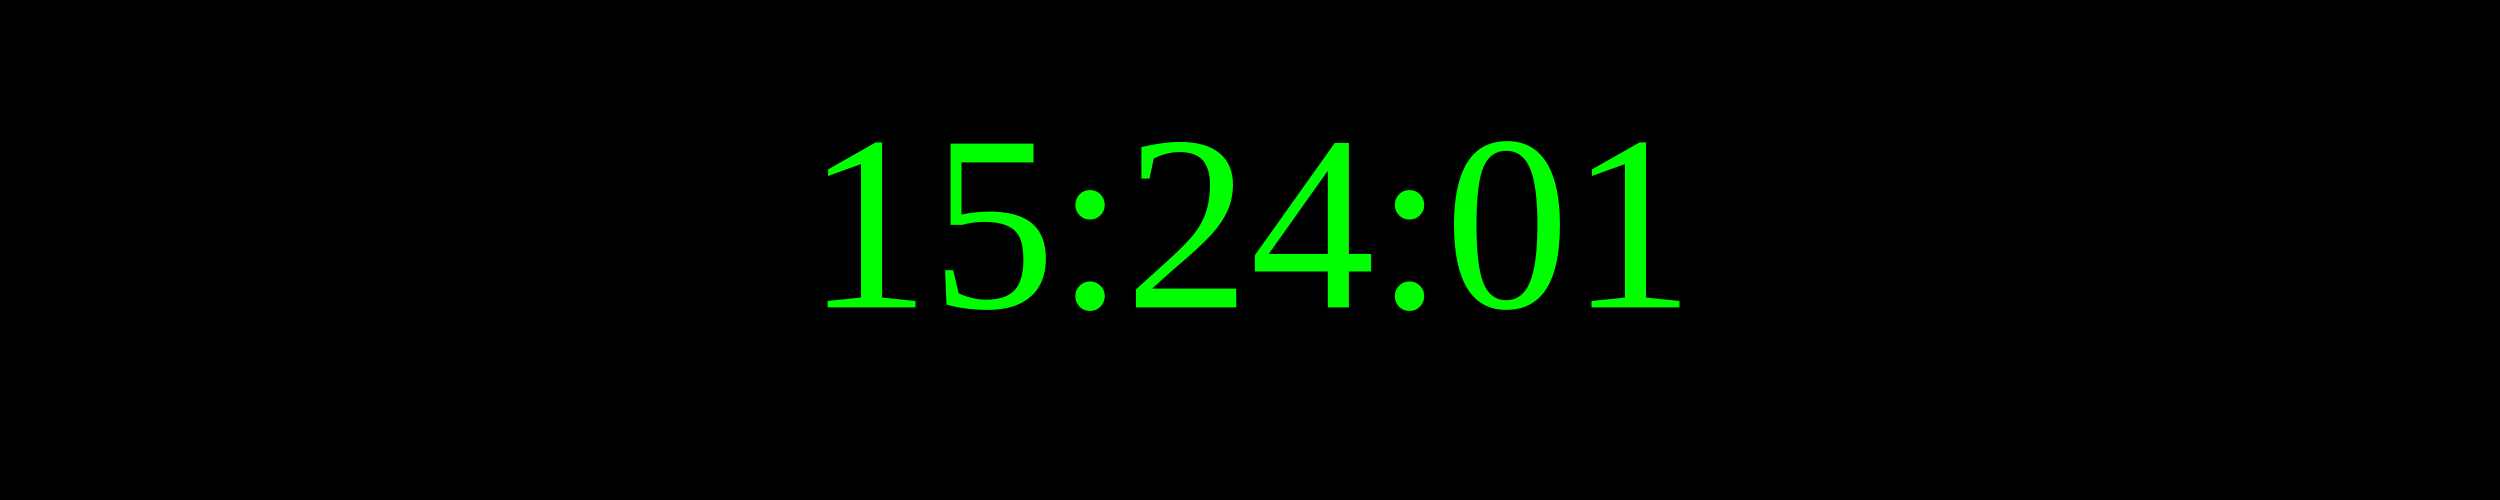
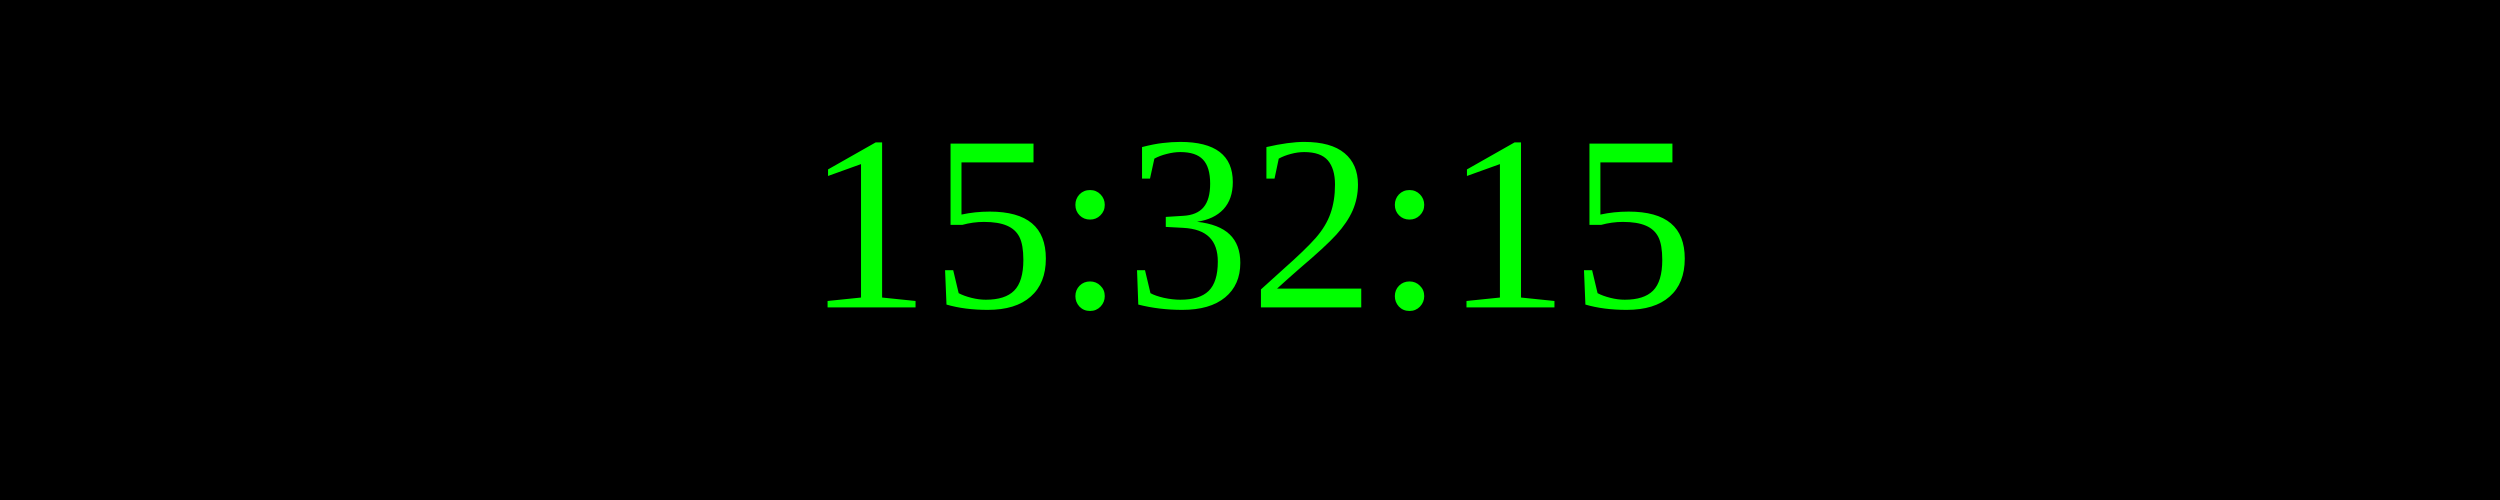
<svg xmlns="http://www.w3.org/2000/svg" width="250" height="50">
  <rect width="100%" height="100%" fill="black" />
  <text x="50%" y="50%" font-size="25" fill="lime" text-anchor="middle" dominant-baseline="middle">
- 15:24:01
+ 15:32:15
</text>
</svg>
